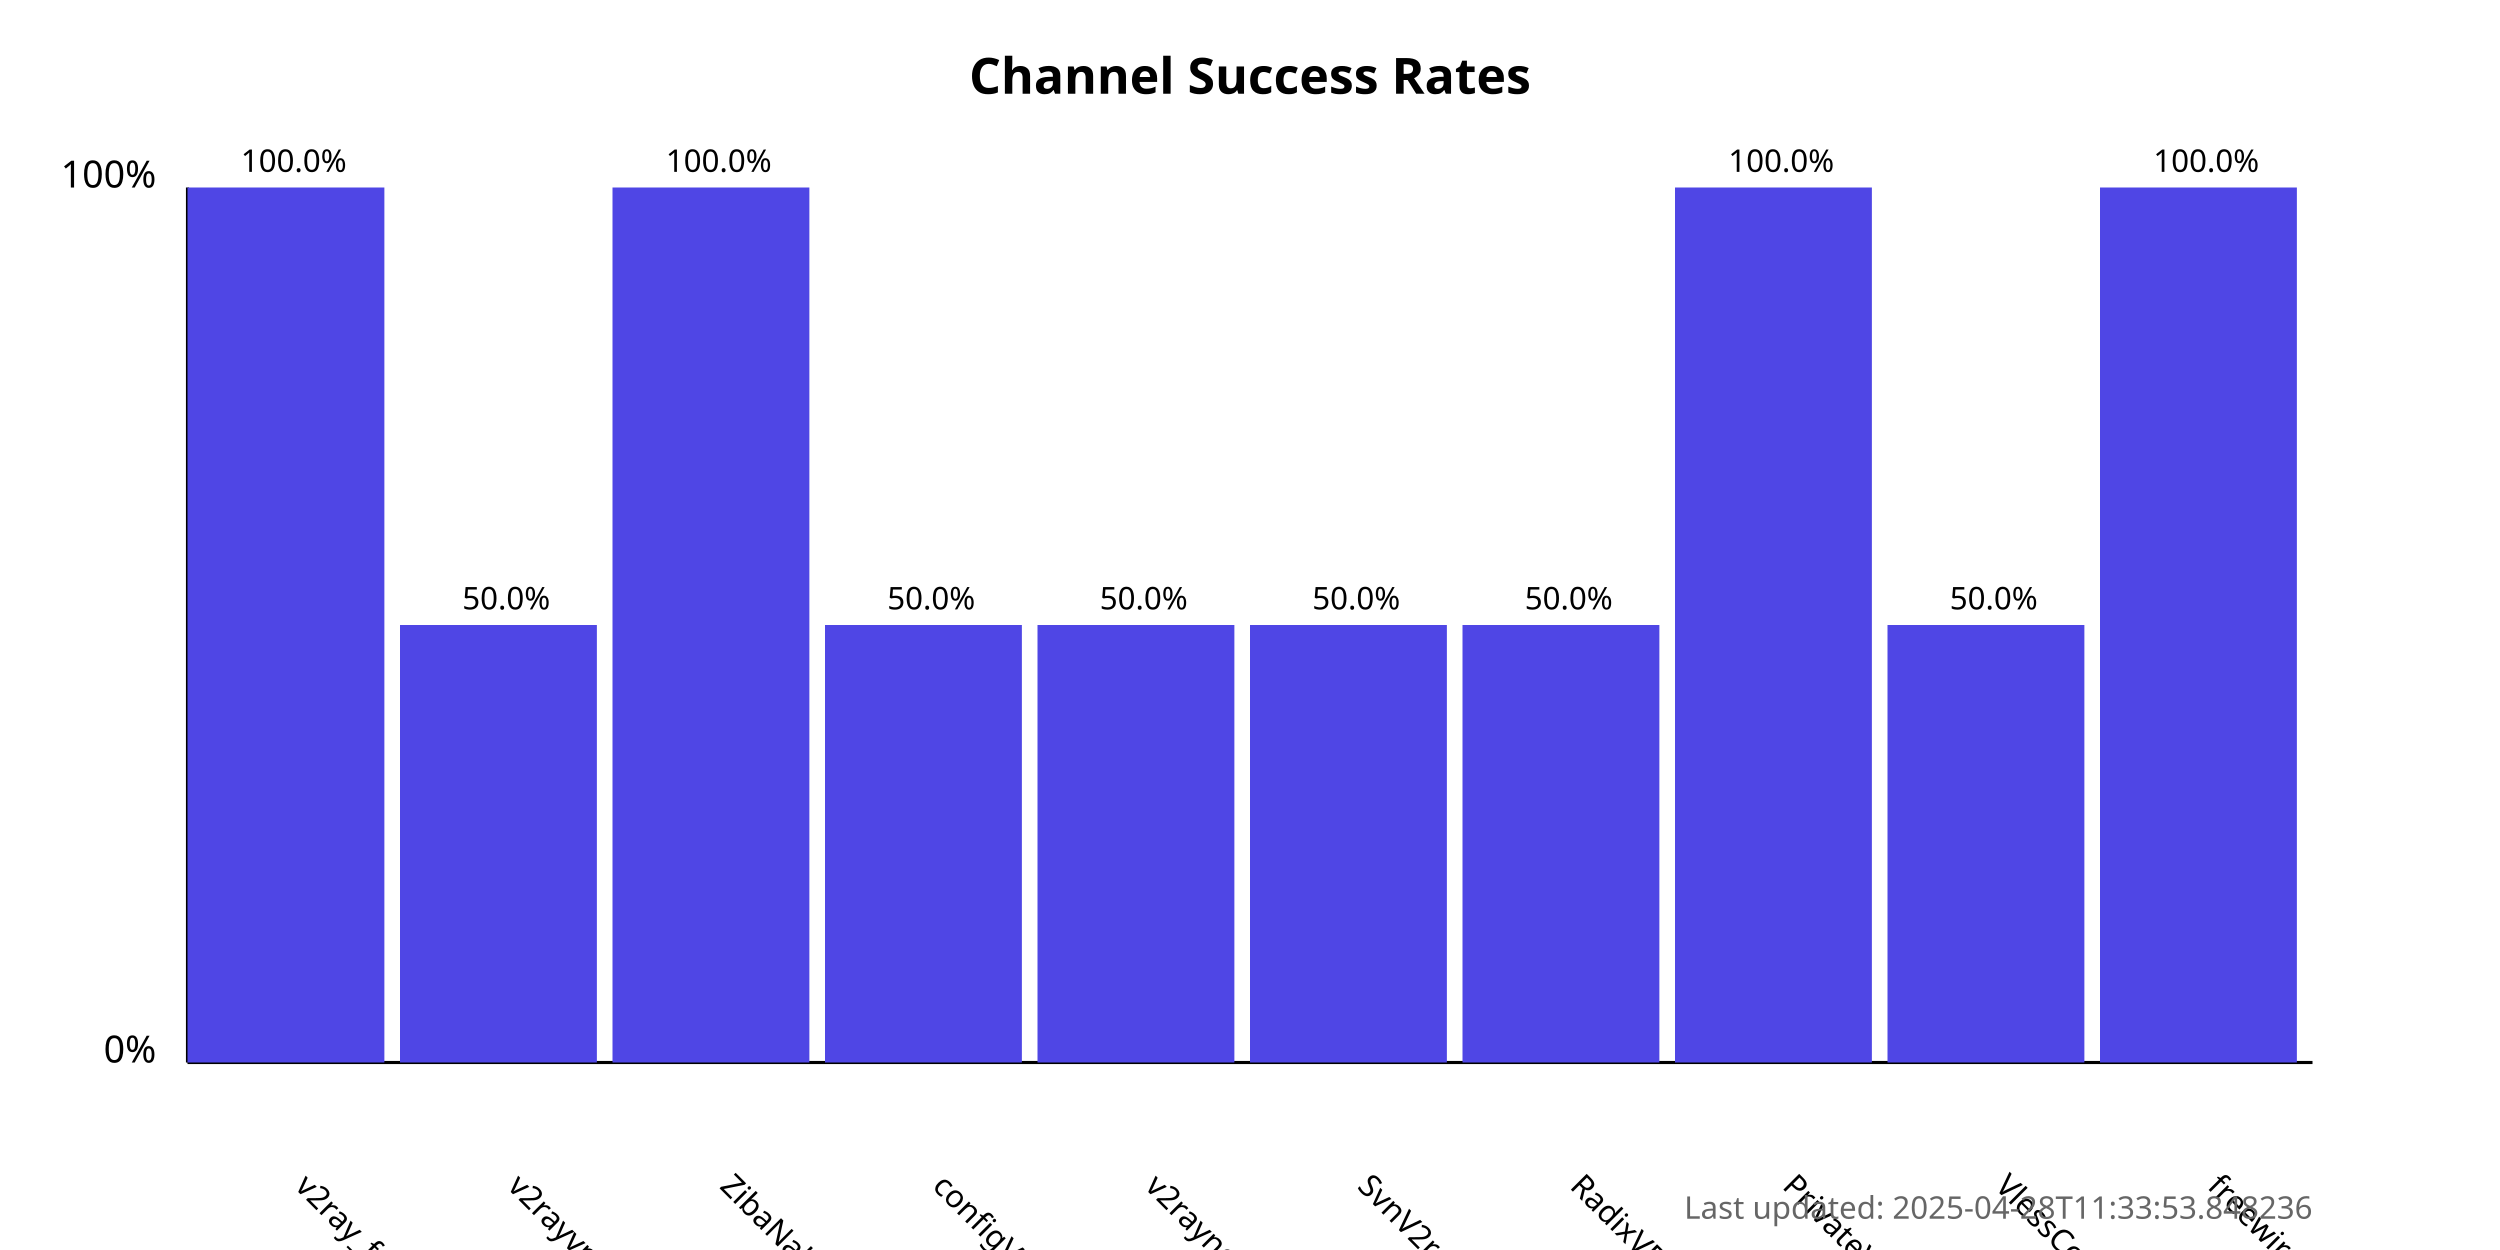
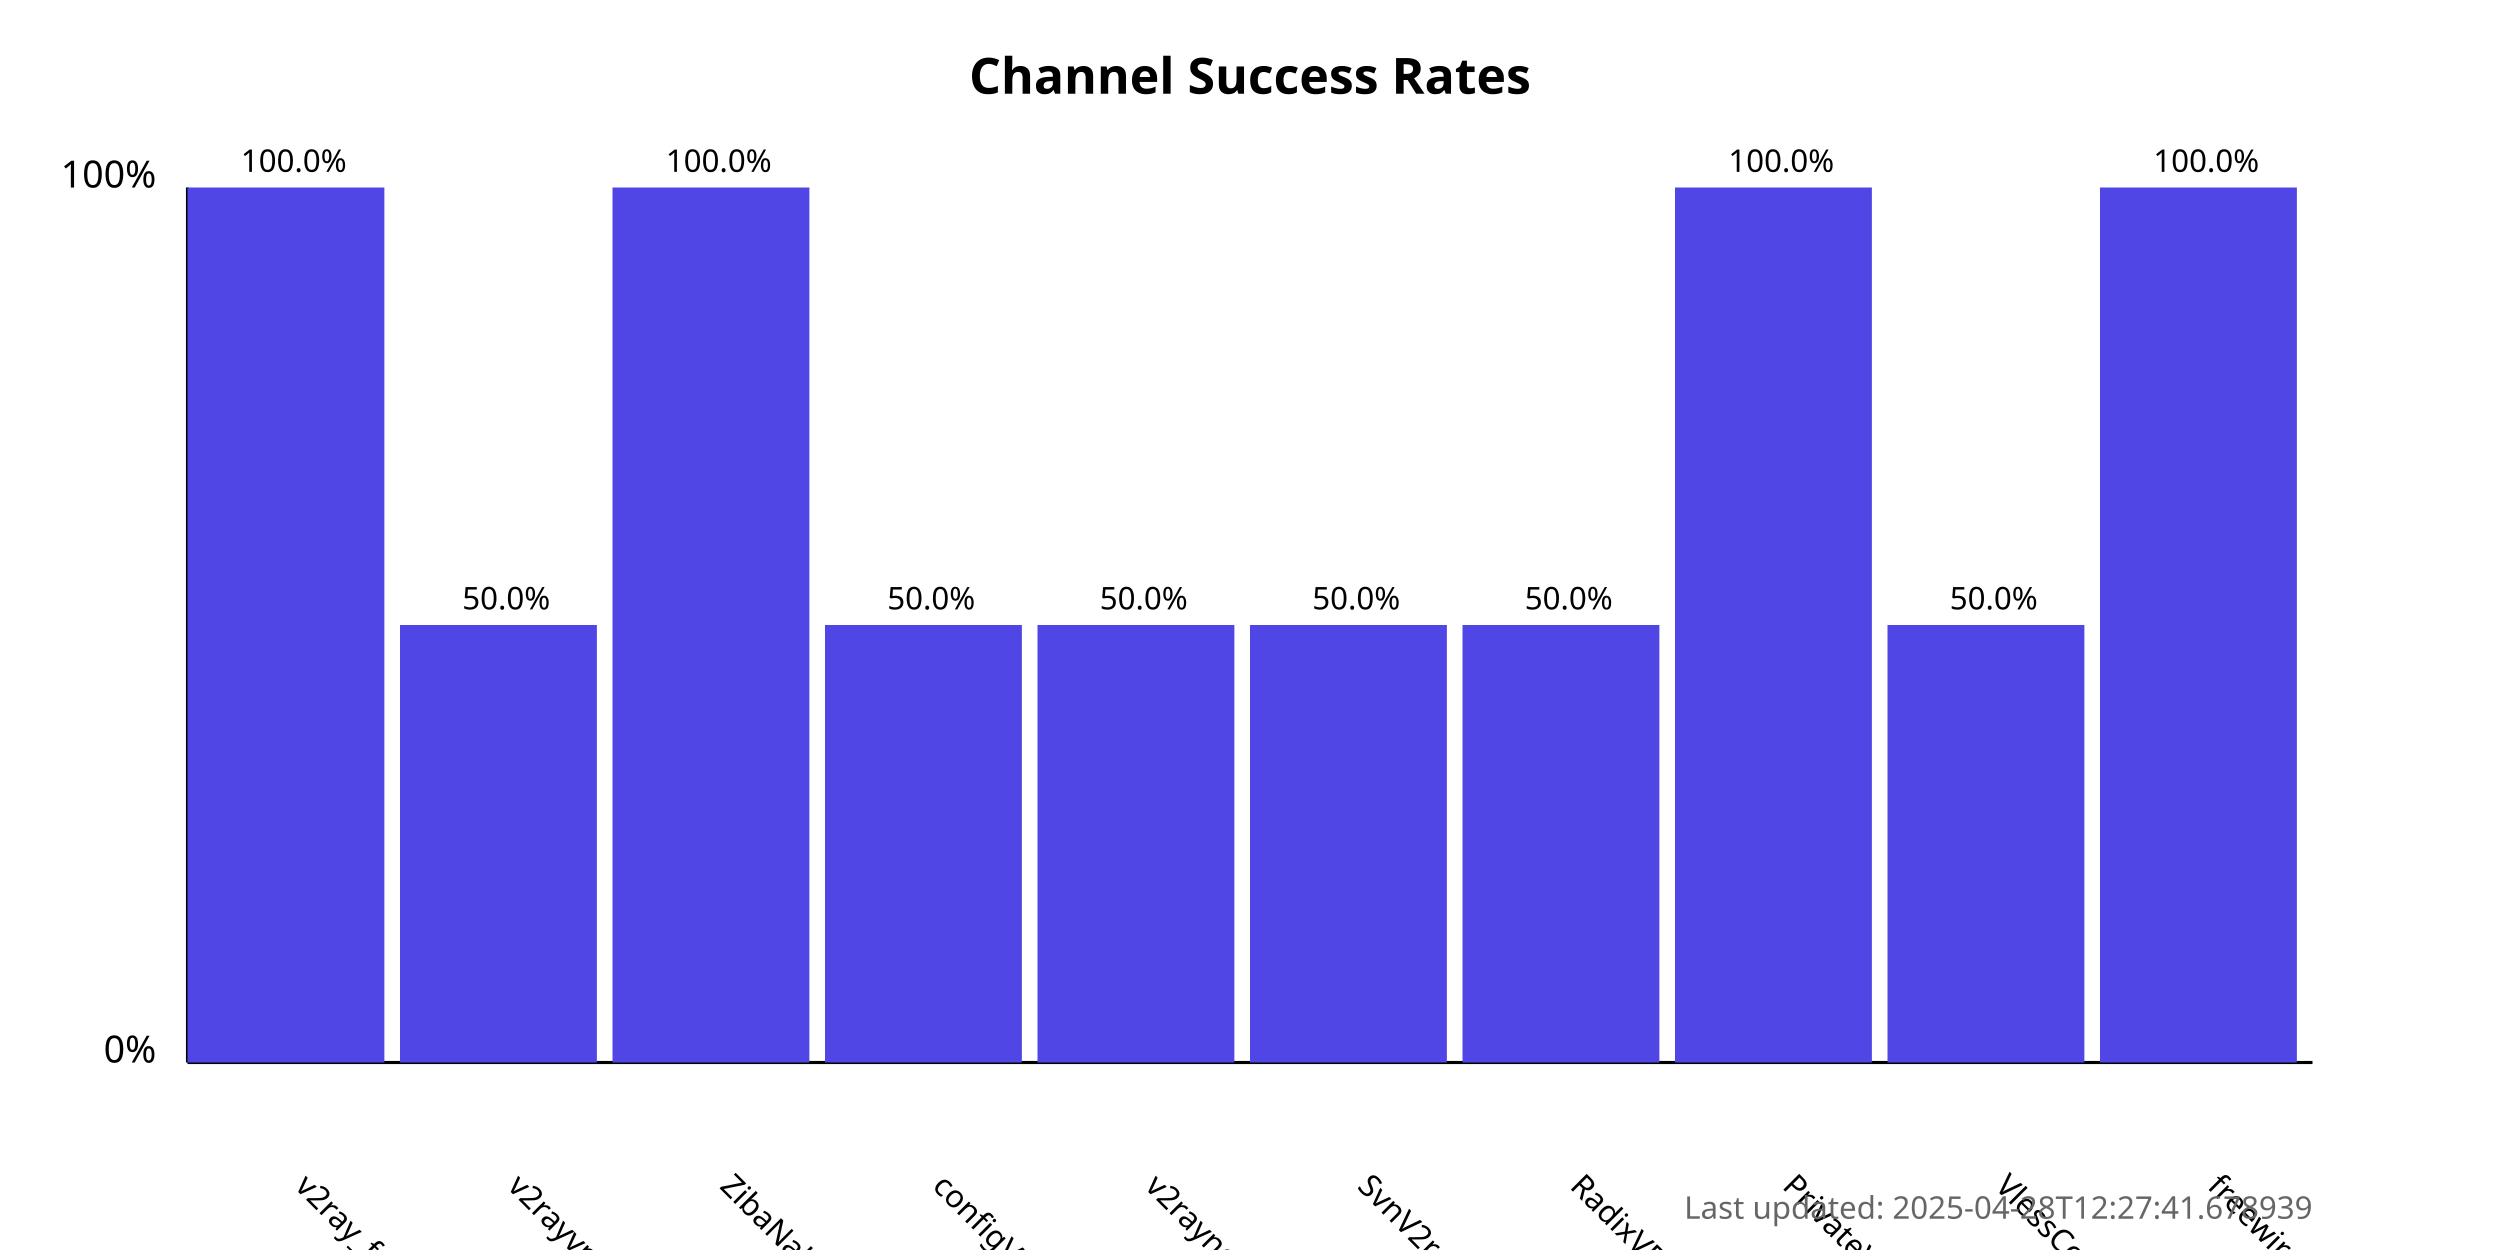
<svg xmlns="http://www.w3.org/2000/svg" width="800" height="400">
  <style>
            .chart-title { font: bold 16px sans-serif; }
            .axis-label { font: 12px sans-serif; }
            .tick-label { font: 10px sans-serif; }
            .bar { fill: #4f46e5; }
            .bar:hover { fill: #6366f1; }
            .timestamp { font: 10px sans-serif; fill: #666; }
        </style>
  <text x="400.0" y="30" text-anchor="middle" class="chart-title">
            Channel Success Rates
        </text>
  <line x1="60" y1="340" x2="60" y2="60" stroke="black" stroke-width="1" />
  <line x1="60" y1="340" x2="740" y2="340" stroke="black" stroke-width="1" />
  <text x="50" y="340" text-anchor="end" class="axis-label">0%</text>
  <text x="50" y="60" text-anchor="end" class="axis-label">100%</text>
  <g>
    <rect x="60" y="60.0" width="63.0" height="280.0" class="bar" />
    <text x="94.0" y="380" transform="rotate(45, 94.0, 380)" text-anchor="start" class="tick-label">
                v2ray_free_conf
            </text>
    <text x="94.0" y="55.0" text-anchor="middle" class="tick-label">
                100.0%
            </text>
  </g>
  <g>
    <rect x="128.0" y="200.0" width="63.0" height="140.0" class="bar" />
    <text x="162.0" y="380" transform="rotate(45, 162.0, 380)" text-anchor="start" class="tick-label">
                v2rayvpno
            </text>
    <text x="162.0" y="195.0" text-anchor="middle" class="tick-label">
                50.0%
            </text>
  </g>
  <g>
    <rect x="196.0" y="60.0" width="63.0" height="280.0" class="bar" />
    <text x="230.0" y="380" transform="rotate(45, 230.0, 380)" text-anchor="start" class="tick-label">
                ZibaNabz
            </text>
    <text x="230.0" y="55.0" text-anchor="middle" class="tick-label">
                100.0%
            </text>
  </g>
  <g>
    <rect x="264.0" y="200.0" width="63.0" height="140.0" class="bar" />
    <text x="298.0" y="380" transform="rotate(45, 298.0, 380)" text-anchor="start" class="tick-label">
                configV2rayForFree
            </text>
    <text x="298.0" y="195.0" text-anchor="middle" class="tick-label">
                50.0%
            </text>
  </g>
  <g>
    <rect x="332.0" y="200.0" width="63.0" height="140.0" class="bar" />
    <text x="366.0" y="380" transform="rotate(45, 366.0, 380)" text-anchor="start" class="tick-label">
                v2rayngvpn
            </text>
    <text x="366.0" y="195.0" text-anchor="middle" class="tick-label">
                50.0%
            </text>
  </g>
  <g>
    <rect x="400.0" y="200.0" width="63.0" height="140.0" class="bar" />
    <text x="434.0" y="380" transform="rotate(45, 434.0, 380)" text-anchor="start" class="tick-label">
                SvnV2ray
            </text>
    <text x="434.0" y="195.0" text-anchor="middle" class="tick-label">
                50.0%
            </text>
  </g>
  <g>
    <rect x="468.0" y="200.0" width="63.0" height="140.0" class="bar" />
    <text x="502.0" y="380" transform="rotate(45, 502.0, 380)" text-anchor="start" class="tick-label">
                RadixVPN
            </text>
    <text x="502.0" y="195.0" text-anchor="middle" class="tick-label">
                50.0%
            </text>
  </g>
  <g>
    <rect x="536.0" y="60.0" width="63.0" height="280.0" class="bar" />
    <text x="570.0" y="380" transform="rotate(45, 570.0, 380)" text-anchor="start" class="tick-label">
                PrivateVPNs
            </text>
    <text x="570.0" y="55.0" text-anchor="middle" class="tick-label">
                100.0%
            </text>
  </g>
  <g>
    <rect x="604.0" y="200.0" width="63.0" height="140.0" class="bar" />
    <text x="638.0" y="380" transform="rotate(45, 638.0, 380)" text-anchor="start" class="tick-label">
                VlessConfig
            </text>
    <text x="638.0" y="195.0" text-anchor="middle" class="tick-label">
                50.0%
            </text>
  </g>
  <g>
    <rect x="672.0" y="60.0" width="63.0" height="280.0" class="bar" />
    <text x="706.0" y="380" transform="rotate(45, 706.0, 380)" text-anchor="start" class="tick-label">
                freewireguard
            </text>
    <text x="706.0" y="55.0" text-anchor="middle" class="tick-label">
                100.0%
            </text>
  </g>
  <text x="740" y="390" text-anchor="end" class="timestamp">
-             Last updated: 2025-04-28T11:33:53.848236
+             Last updated: 2025-04-28T12:27:41.678939
        </text>
</svg>
